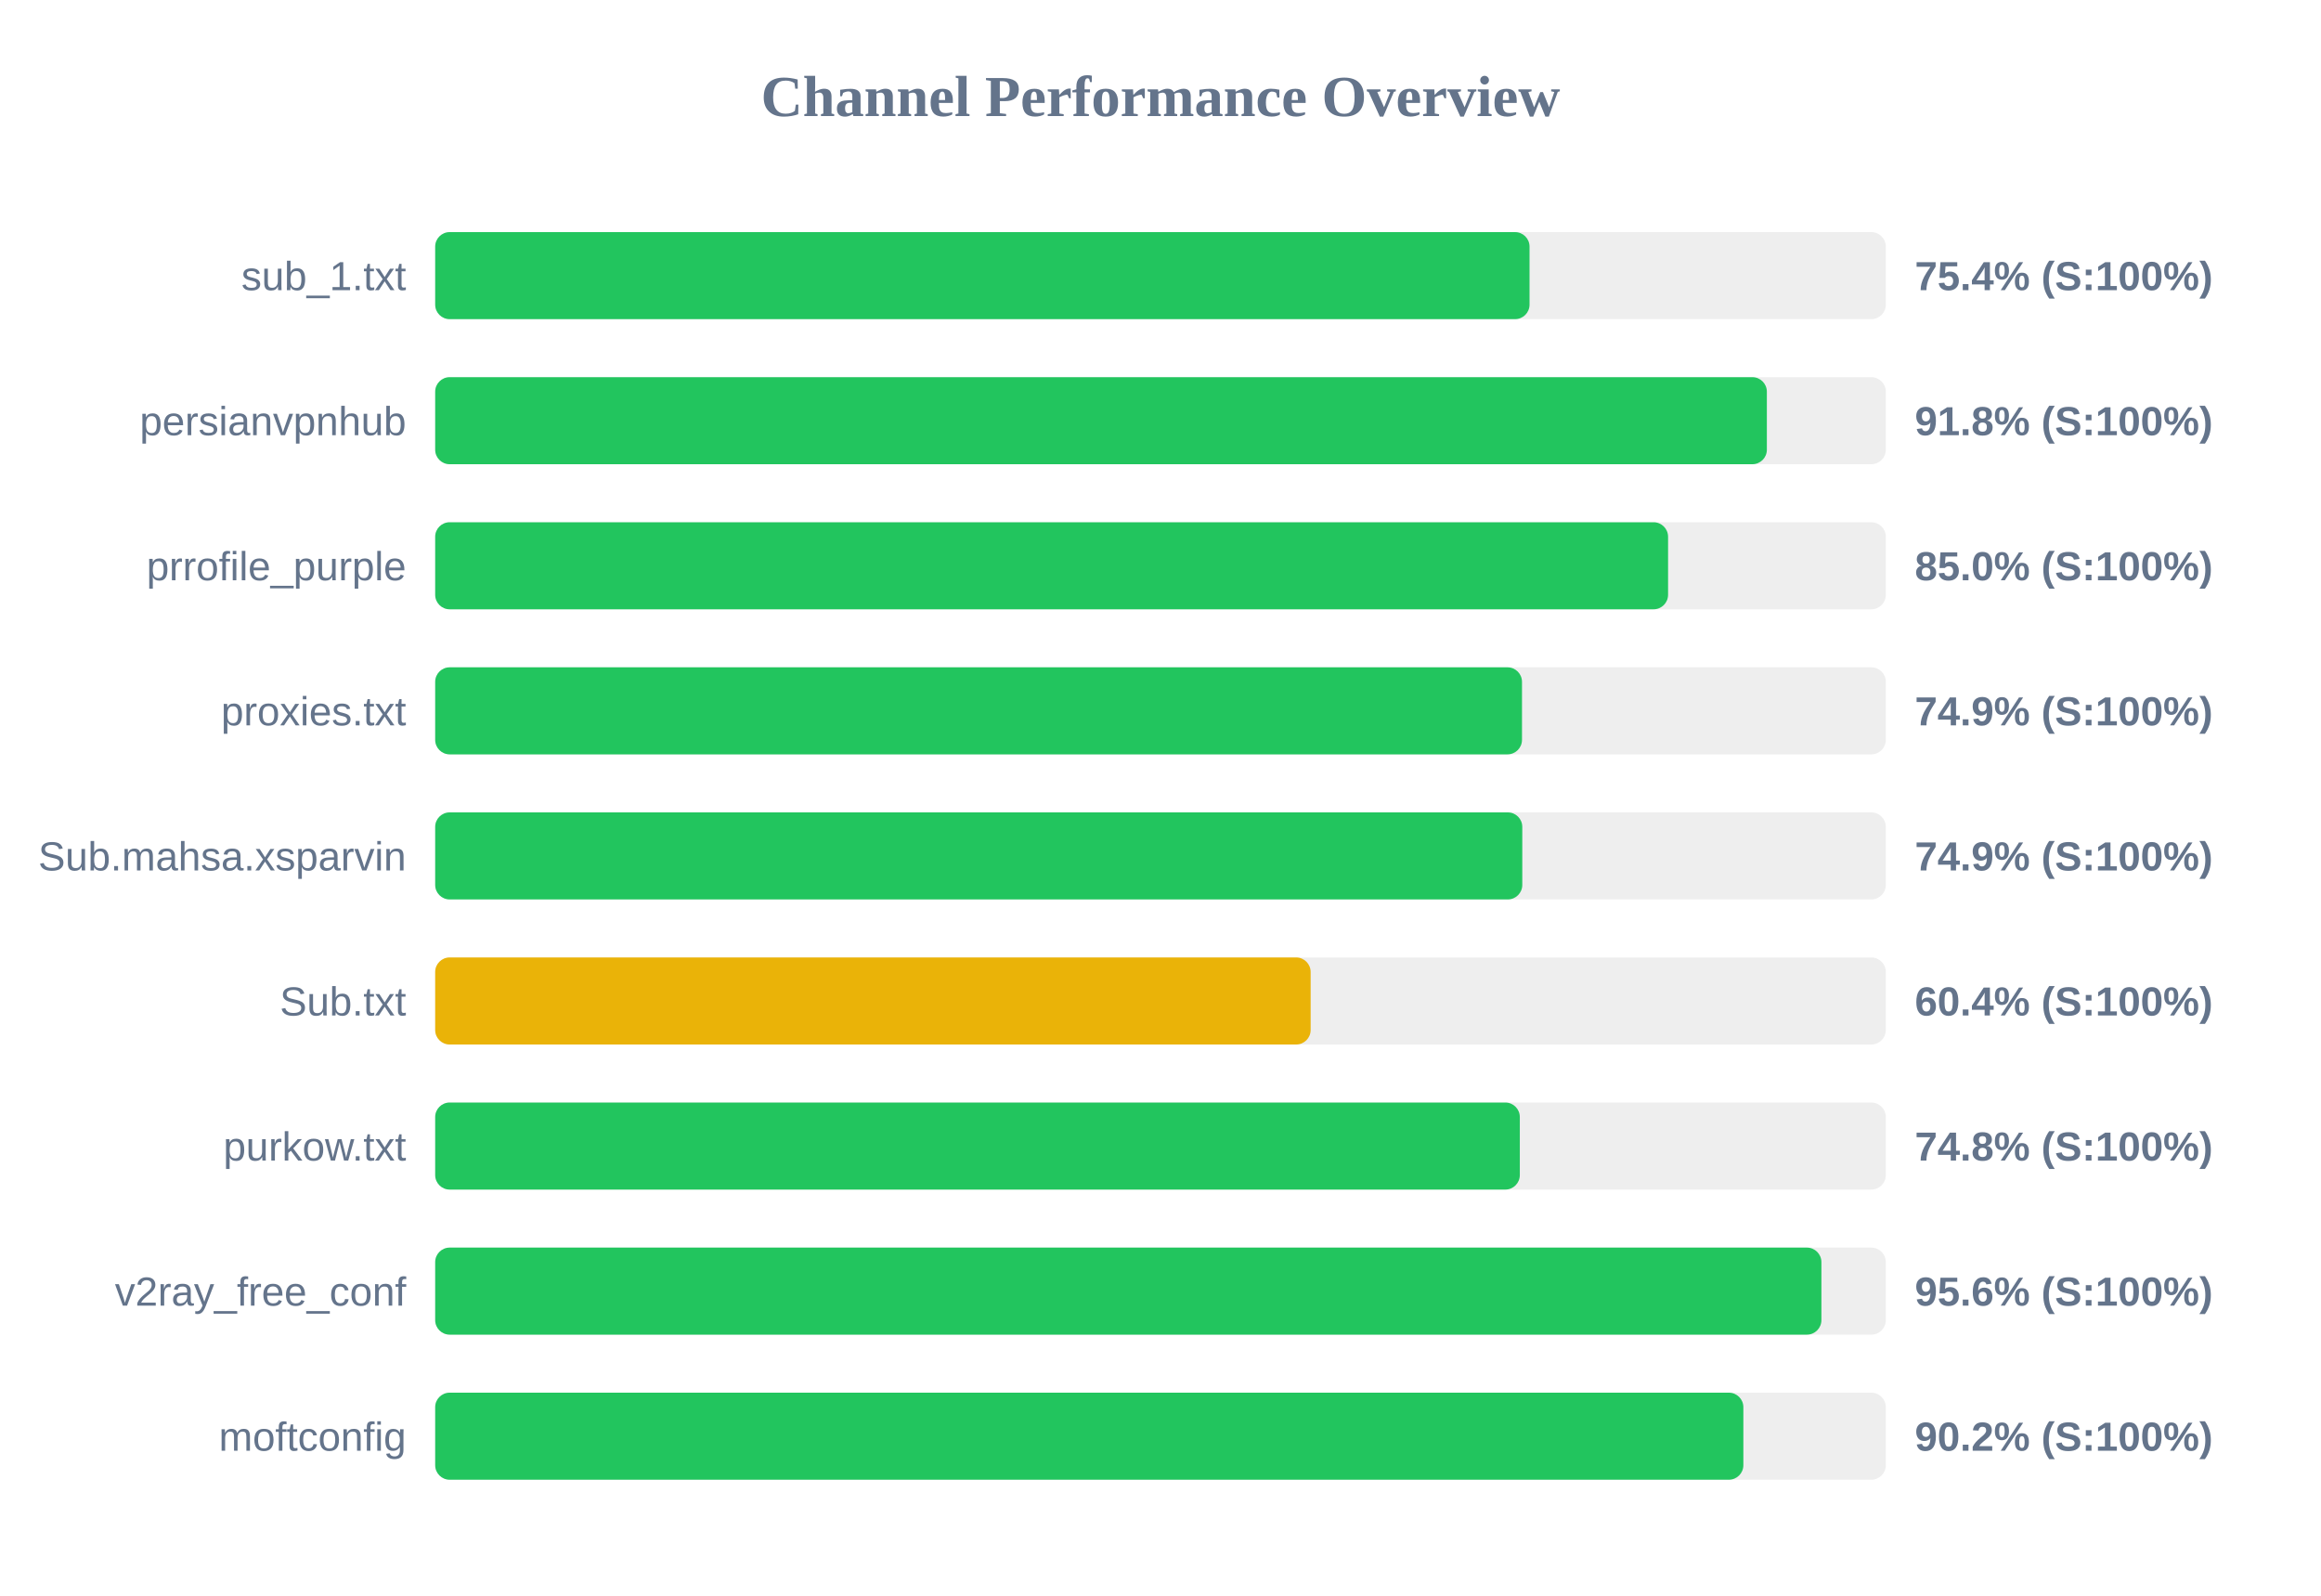
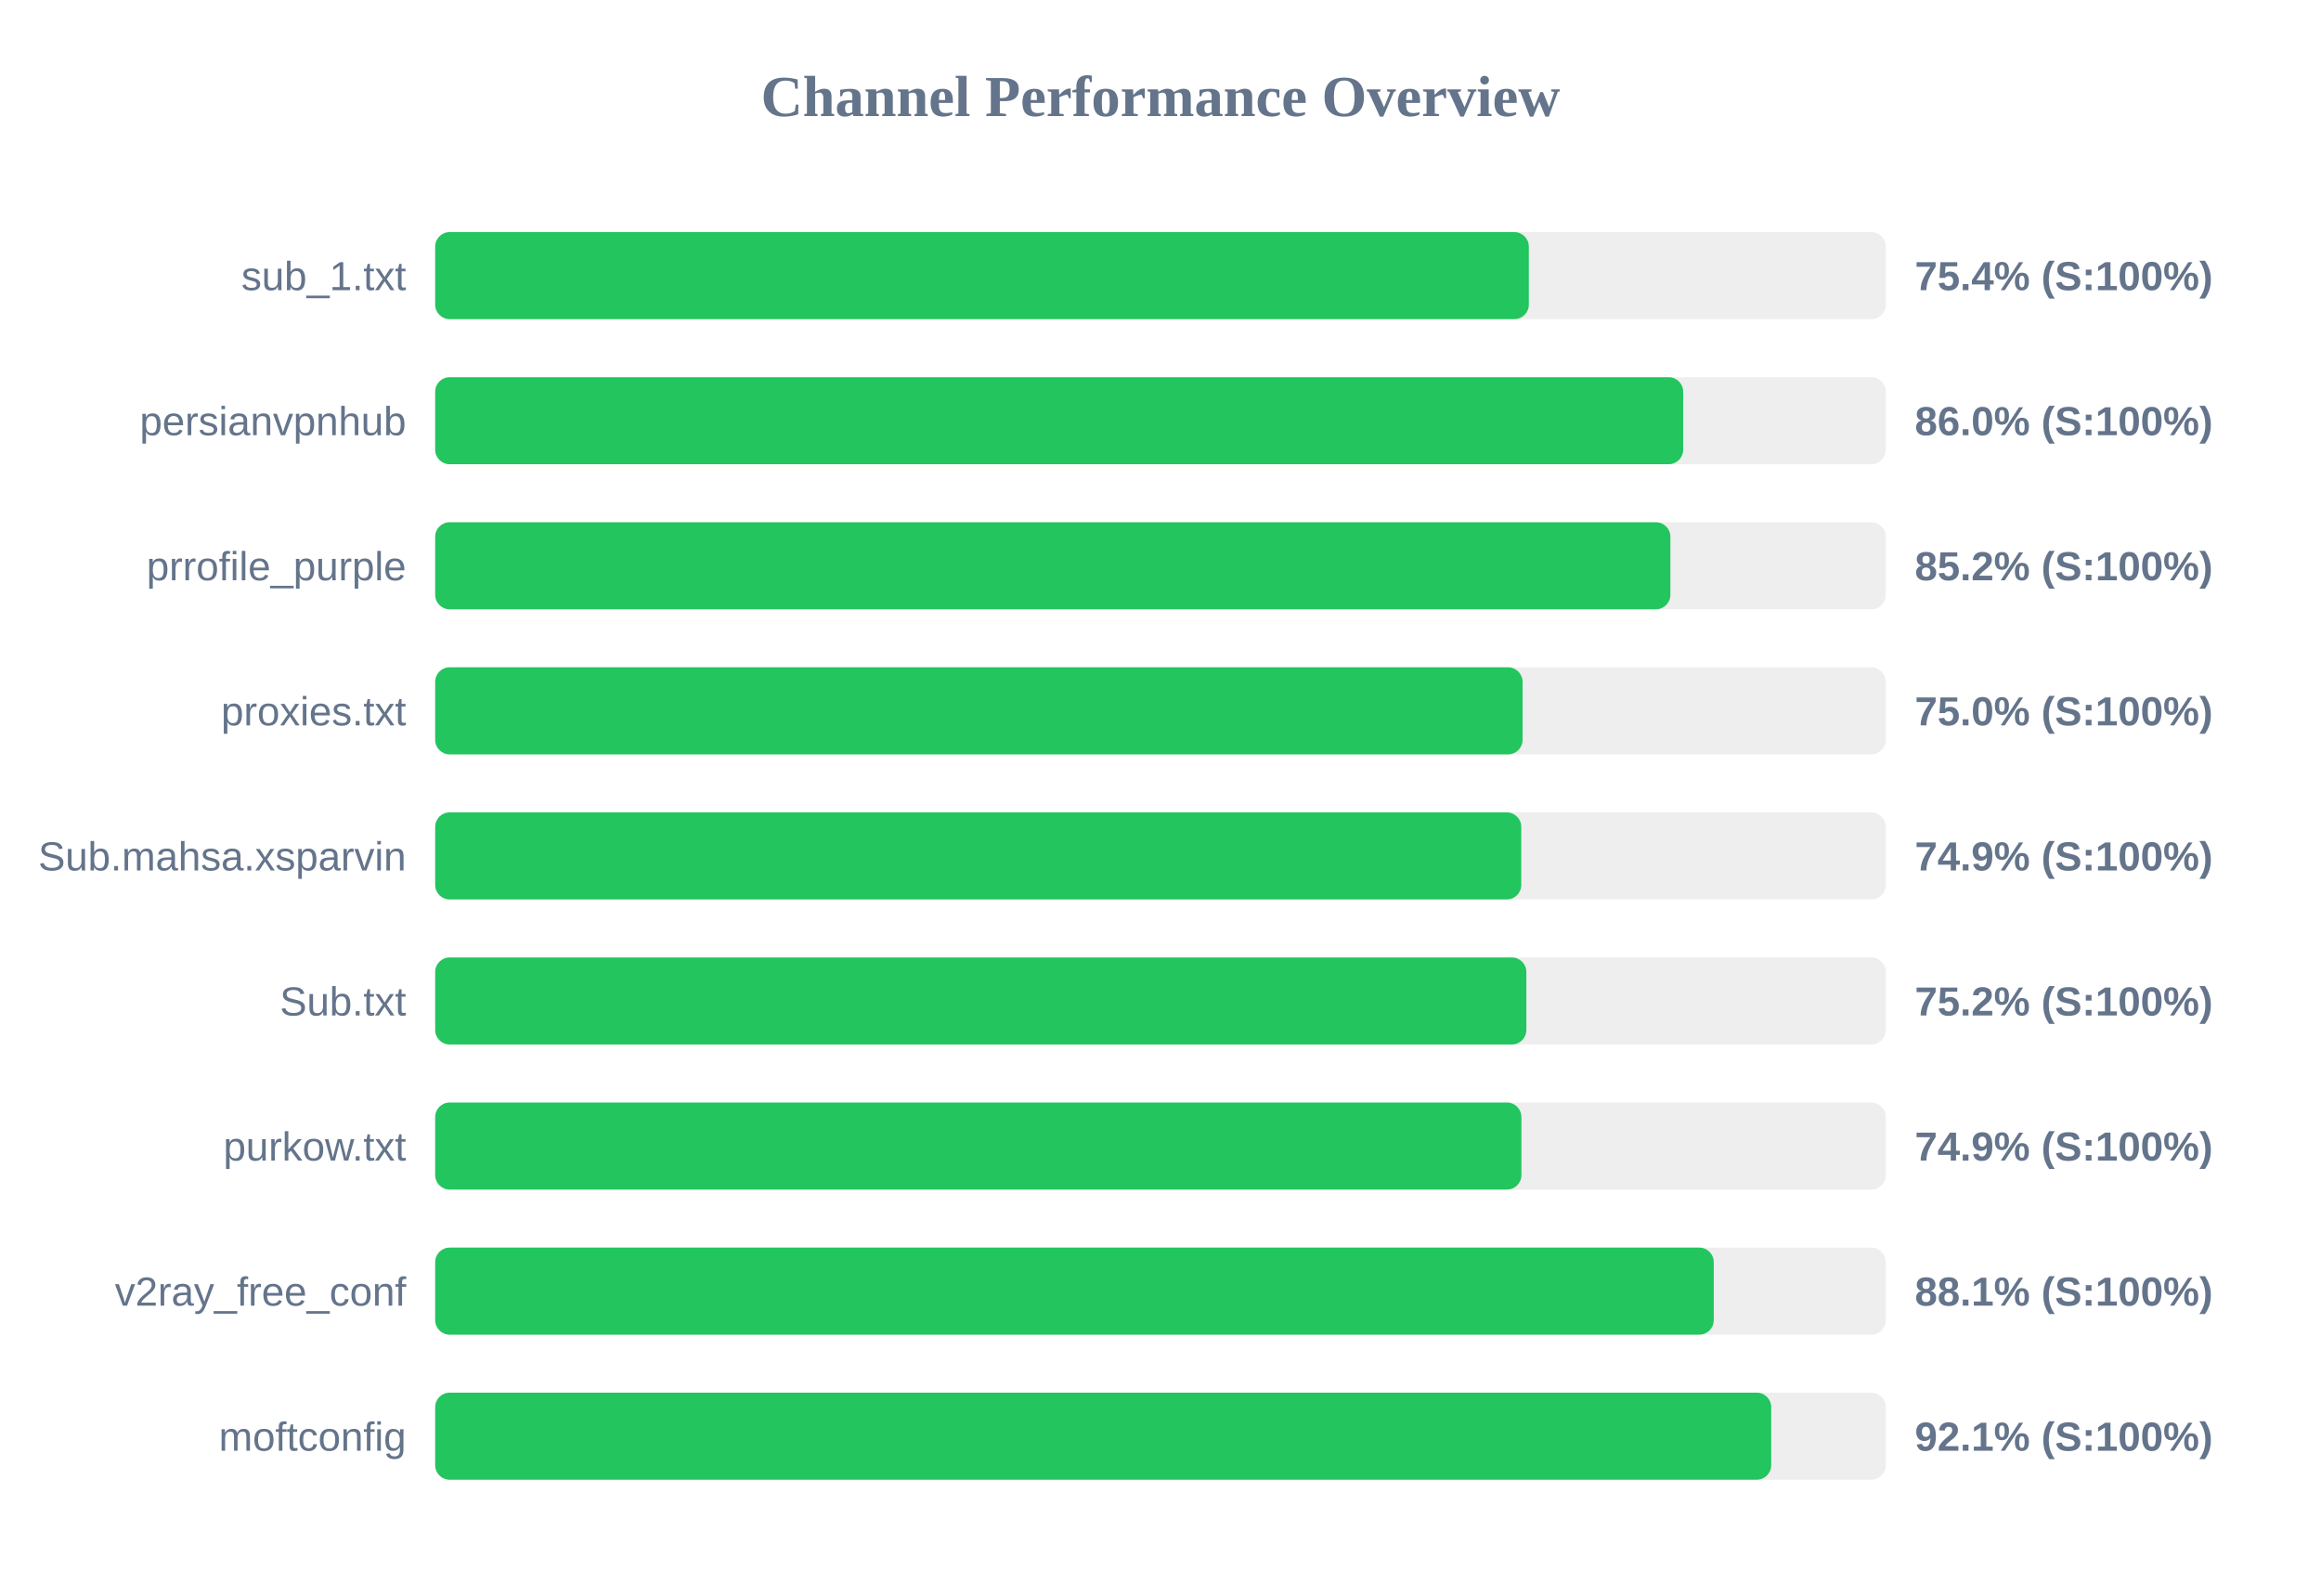
<svg xmlns="http://www.w3.org/2000/svg" width="800" height="550" version="1.1">
  <style>
        .row { font: 14px Arial; fill: #64748b; }
        .score { font: bold 14px Arial; fill: #64748b; }
    </style>
  <text x="400" y="40" text-anchor="middle" font-size="20px" font-weight="bold" fill="#64748b">Channel Performance Overview</text>
  <rect x="150" y="80" width="500" height="30" fill="#eee" rx="5" />
-   <rect x="150" y="80" width="377.2" height="30" fill="#22c55e" rx="5" />
+   <rect x="150" y="80" width="376.95" height="30" fill="#22c55e" rx="5" />
  <text x="140" y="100" text-anchor="end" class="row">sub_1.txt</text>
  <text x="660" y="100" text-anchor="start" class="score">75.4% (S:100%)</text>
  <rect x="150" y="130" width="500" height="30" fill="#eee" rx="5" />
-   <rect x="150" y="130" width="459.0" height="30" fill="#22c55e" rx="5" />
+   <rect x="150" y="130" width="430.15" height="30" fill="#22c55e" rx="5" />
  <text x="140" y="150" text-anchor="end" class="row">persianvpnhub</text>
-   <text x="660" y="150" text-anchor="start" class="score">91.8% (S:100%)</text>
+   <text x="660" y="150" text-anchor="start" class="score">86.0% (S:100%)</text>
  <rect x="150" y="180" width="500" height="30" fill="#eee" rx="5" />
-   <rect x="150" y="180" width="424.95" height="30" fill="#22c55e" rx="5" />
+   <rect x="150" y="180" width="425.75" height="30" fill="#22c55e" rx="5" />
  <text x="140" y="200" text-anchor="end" class="row">prrofile_purple</text>
-   <text x="660" y="200" text-anchor="start" class="score">85.0% (S:100%)</text>
+   <text x="660" y="200" text-anchor="start" class="score">85.2% (S:100%)</text>
  <rect x="150" y="230" width="500" height="30" fill="#eee" rx="5" />
-   <rect x="150" y="230" width="374.6" height="30" fill="#22c55e" rx="5" />
+   <rect x="150" y="230" width="374.8" height="30" fill="#22c55e" rx="5" />
  <text x="140" y="250" text-anchor="end" class="row">proxies.txt</text>
-   <text x="660" y="250" text-anchor="start" class="score">74.9% (S:100%)</text>
+   <text x="660" y="250" text-anchor="start" class="score">75.0% (S:100%)</text>
  <rect x="150" y="280" width="500" height="30" fill="#eee" rx="5" />
-   <rect x="150" y="280" width="374.7" height="30" fill="#22c55e" rx="5" />
+   <rect x="150" y="280" width="374.35" height="30" fill="#22c55e" rx="5" />
  <text x="140" y="300" text-anchor="end" class="row">Sub.mahsa.xsparvin</text>
  <text x="660" y="300" text-anchor="start" class="score">74.9% (S:100%)</text>
  <rect x="150" y="330" width="500" height="30" fill="#eee" rx="5" />
-   <rect x="150" y="330" width="301.75" height="30" fill="#eab308" rx="5" />
+   <rect x="150" y="330" width="376.1" height="30" fill="#22c55e" rx="5" />
  <text x="140" y="350" text-anchor="end" class="row">Sub.txt</text>
-   <text x="660" y="350" text-anchor="start" class="score">60.4% (S:100%)</text>
+   <text x="660" y="350" text-anchor="start" class="score">75.2% (S:100%)</text>
  <rect x="150" y="380" width="500" height="30" fill="#eee" rx="5" />
-   <rect x="150" y="380" width="373.85" height="30" fill="#22c55e" rx="5" />
+   <rect x="150" y="380" width="374.4" height="30" fill="#22c55e" rx="5" />
  <text x="140" y="400" text-anchor="end" class="row">purkow.txt</text>
-   <text x="660" y="400" text-anchor="start" class="score">74.8% (S:100%)</text>
+   <text x="660" y="400" text-anchor="start" class="score">74.9% (S:100%)</text>
  <rect x="150" y="430" width="500" height="30" fill="#eee" rx="5" />
-   <rect x="150" y="430" width="477.8" height="30" fill="#22c55e" rx="5" />
+   <rect x="150" y="430" width="440.7" height="30" fill="#22c55e" rx="5" />
  <text x="140" y="450" text-anchor="end" class="row">v2ray_free_conf</text>
-   <text x="660" y="450" text-anchor="start" class="score">95.6% (S:100%)</text>
+   <text x="660" y="450" text-anchor="start" class="score">88.1% (S:100%)</text>
  <rect x="150" y="480" width="500" height="30" fill="#eee" rx="5" />
-   <rect x="150" y="480" width="450.9" height="30" fill="#22c55e" rx="5" />
+   <rect x="150" y="480" width="460.5" height="30" fill="#22c55e" rx="5" />
  <text x="140" y="500" text-anchor="end" class="row">moftconfig</text>
-   <text x="660" y="500" text-anchor="start" class="score">90.2% (S:100%)</text>
+   <text x="660" y="500" text-anchor="start" class="score">92.1% (S:100%)</text>
</svg>
